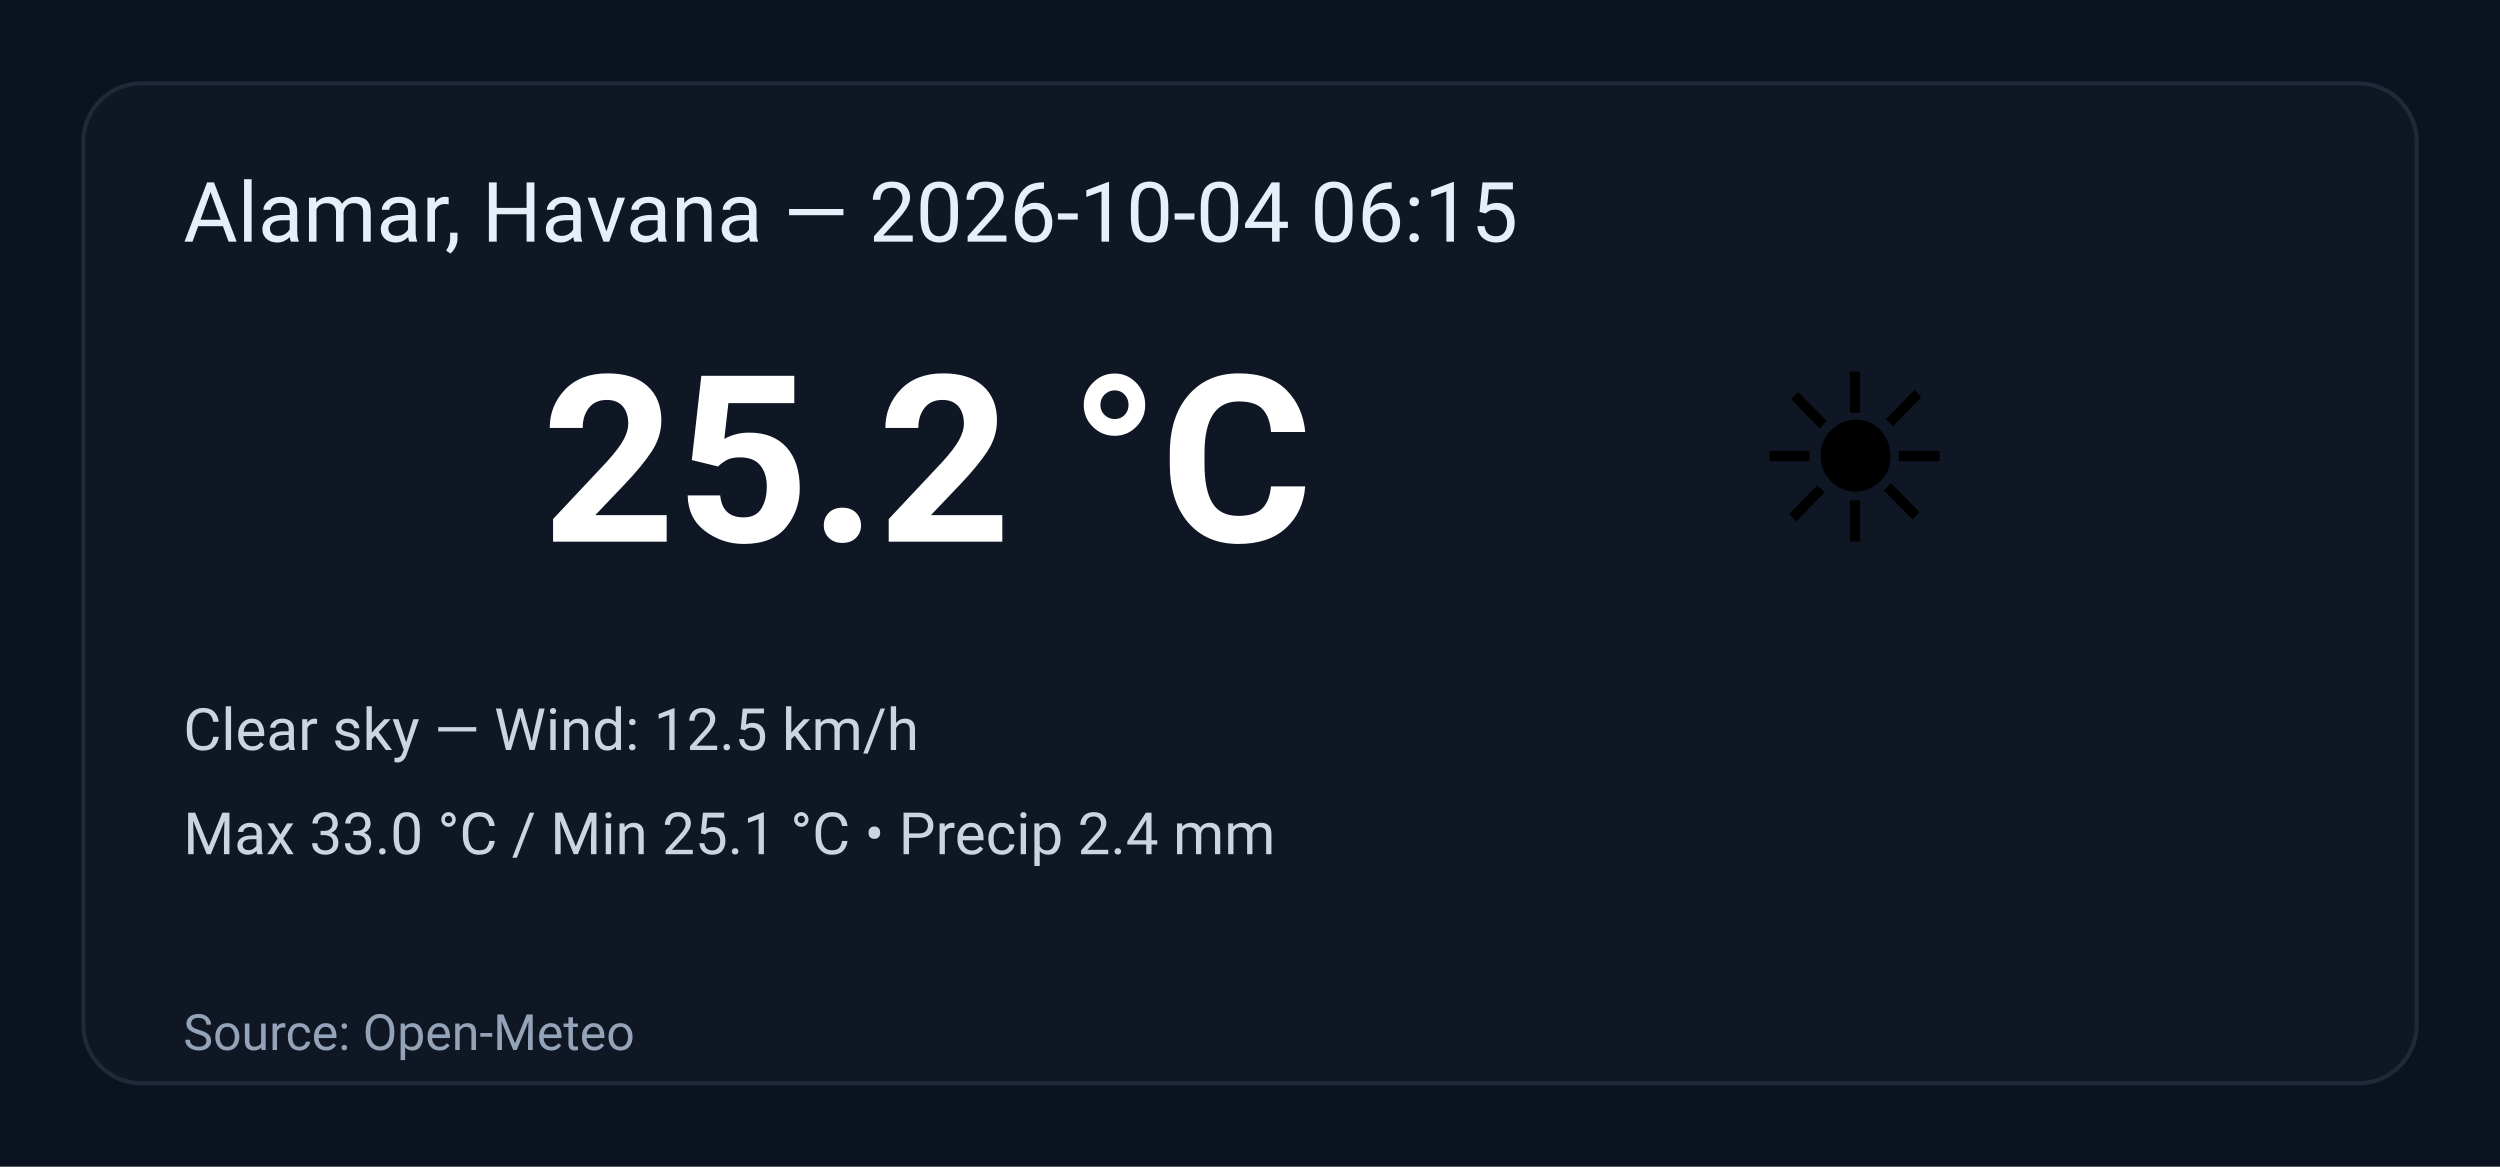
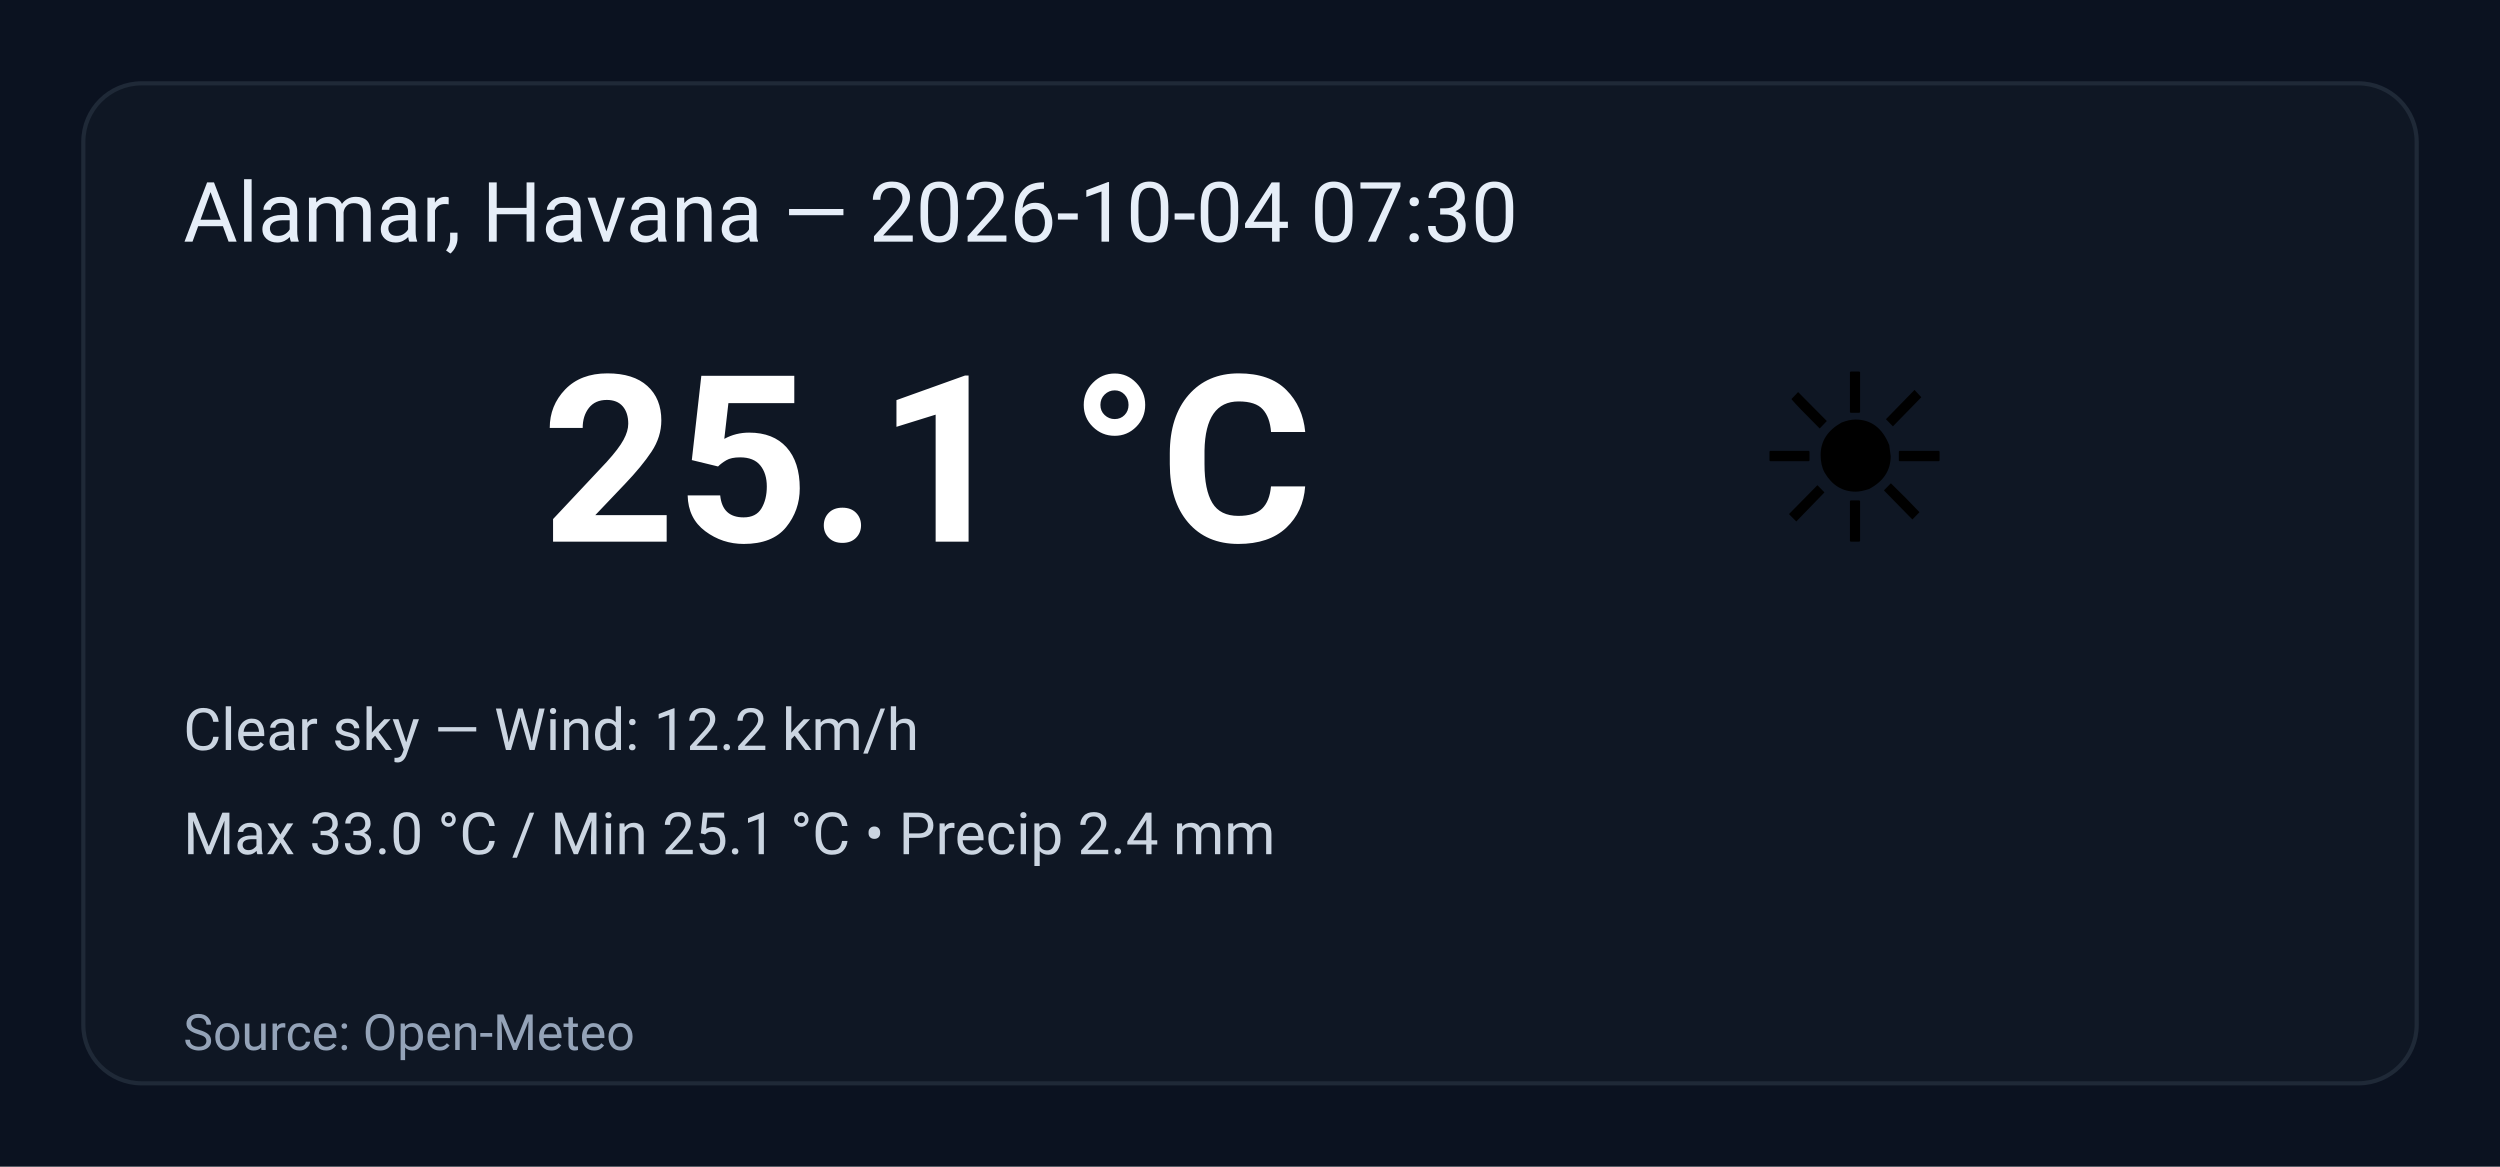
<svg xmlns="http://www.w3.org/2000/svg" width="600" height="280" viewBox="0 0 600 280" role="img" aria-label="Weather summary">
  <style>
    .bg { fill: #0b1220; }
    .card { fill: #0f1724; stroke: #1f2937; stroke-width:1; rx:14; }
    .title { font: 20px 'Segoe UI', Roboto, Arial; fill: #e6eef8; }
    .temp { font: 56px 'Segoe UI', Roboto, Arial; fill: #ffffff; font-weight:700; }
    .emoji { font-size:56px; }
    .meta { font: 14px 'Segoe UI', Roboto, Arial; fill: #cbd5e1; }
    .foot { font: 12px 'Segoe UI', Roboto, Arial; fill: #94a3b8; }
  </style>
  <rect class="bg" width="100%" height="100%" rx="0" />
  <g transform="translate(20,20)">
    <rect class="card" x="0" y="0" width="560" height="240" rx="12" />
-     <text class="title" x="24" y="38">Alamar, Havana — 2026-10-04 06:15</text>
+     <text class="title" x="24" y="38">Alamar, Havana — 2026-10-04 07:30</text>
    <text class="emoji" x="400" y="110">☀️</text>
-     <text class="temp" x="110" y="110">25.2 °C</text>
-     <text class="meta" x="24" y="160">Clear sky — Wind: 12.5 km/h</text>
+     <text class="temp" x="110" y="110">25.1 °C</text>
+     <text class="meta" x="24" y="160">Clear sky — Wind: 12.2 km/h</text>
    <text class="meta" x="24" y="185">Max 33.0 °C / Min 25.1 °C  •  Precip 2.4 mm</text>
    <text class="foot" x="24" y="232">Source: Open-Meteo</text>
  </g>
</svg>
